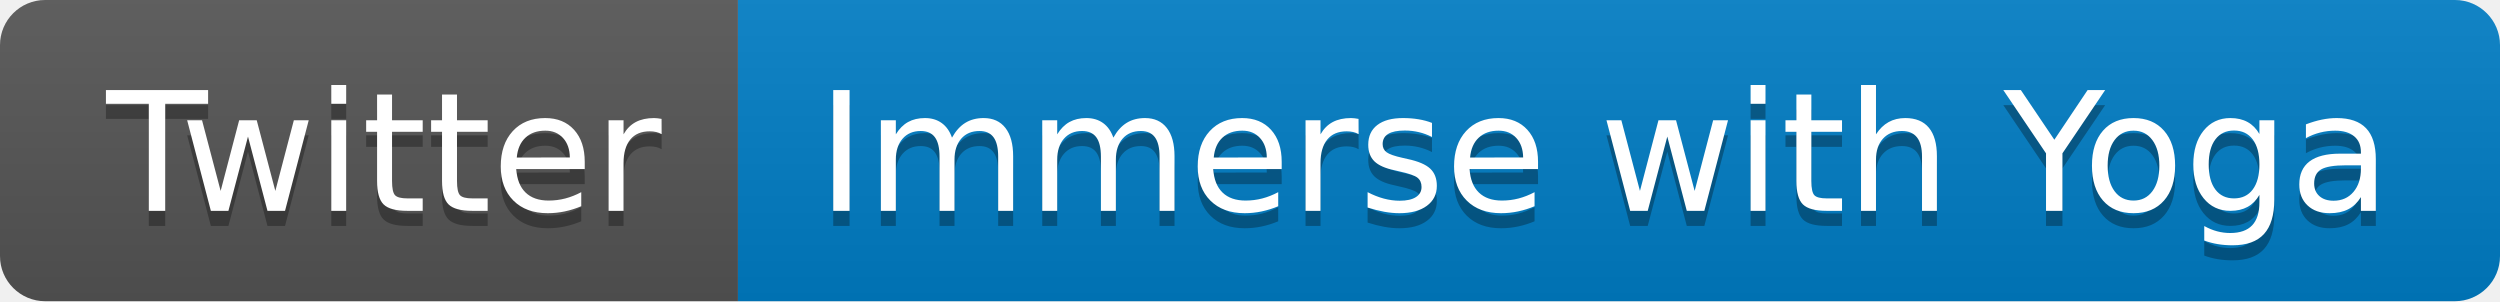
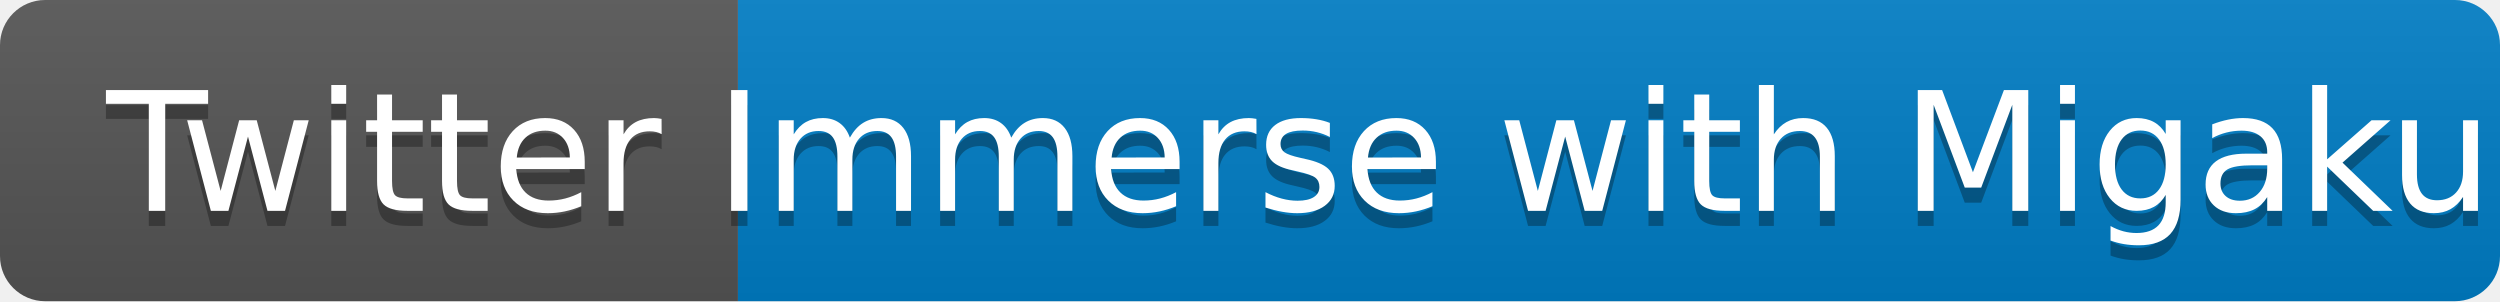
- <svg xmlns="http://www.w3.org/2000/svg" width="166" height="20" role="img" aria-label="Twitter: Immerse with Yoga">
+ <svg xmlns="http://www.w3.org/2000/svg" width="166" height="20" role="img" aria-label="Twitter: Immerse with Migaku">
  <linearGradient id="s" x2="0" y2="100%">
    <stop offset="0" stop-color="#bbb" stop-opacity=".1" />
    <stop offset="1" stop-opacity=".1" />
  </linearGradient>
  <clipPath id="r">
    <rect width="166" height="20" rx="3" fill="#fff" />
  </clipPath>
  <g clip-path="url(#r)">
    <rect width="49" height="20" fill="#555" />
    <rect x="49" width="117" height="20" fill="#007ec6" />
    <rect width="166" height="20" fill="url(#s)" />
  </g>
  <g fill="#fff" text-anchor="middle" font-family="Verdana,Geneva,DejaVu Sans,sans-serif" text-rendering="geometricPrecision" font-size="110">
    <text aria-hidden="true" x="255" y="150" fill="#010101" fill-opacity=".3" transform="scale(.1)" textLength="390">Twitter</text>
    <text x="255" y="140" transform="scale(.1)" fill="#fff" textLength="390">Twitter</text>
-     <text aria-hidden="true" x="1065" y="150" fill="#010101" fill-opacity=".3" transform="scale(.1)" textLength="1070">Immerse with Yoga</text>
-     <text x="1065" y="140" transform="scale(.1)" fill="#fff" textLength="1070">Immerse with Yoga</text>
+     <text aria-hidden="true" x="1065" y="150" fill="#010101" fill-opacity=".3" transform="scale(.1)" textLength="1070">Immerse with Migaku</text>
+     <text x="1065" y="140" transform="scale(.1)" fill="#fff" textLength="1100">Immerse with Migaku</text>
  </g>
</svg>
